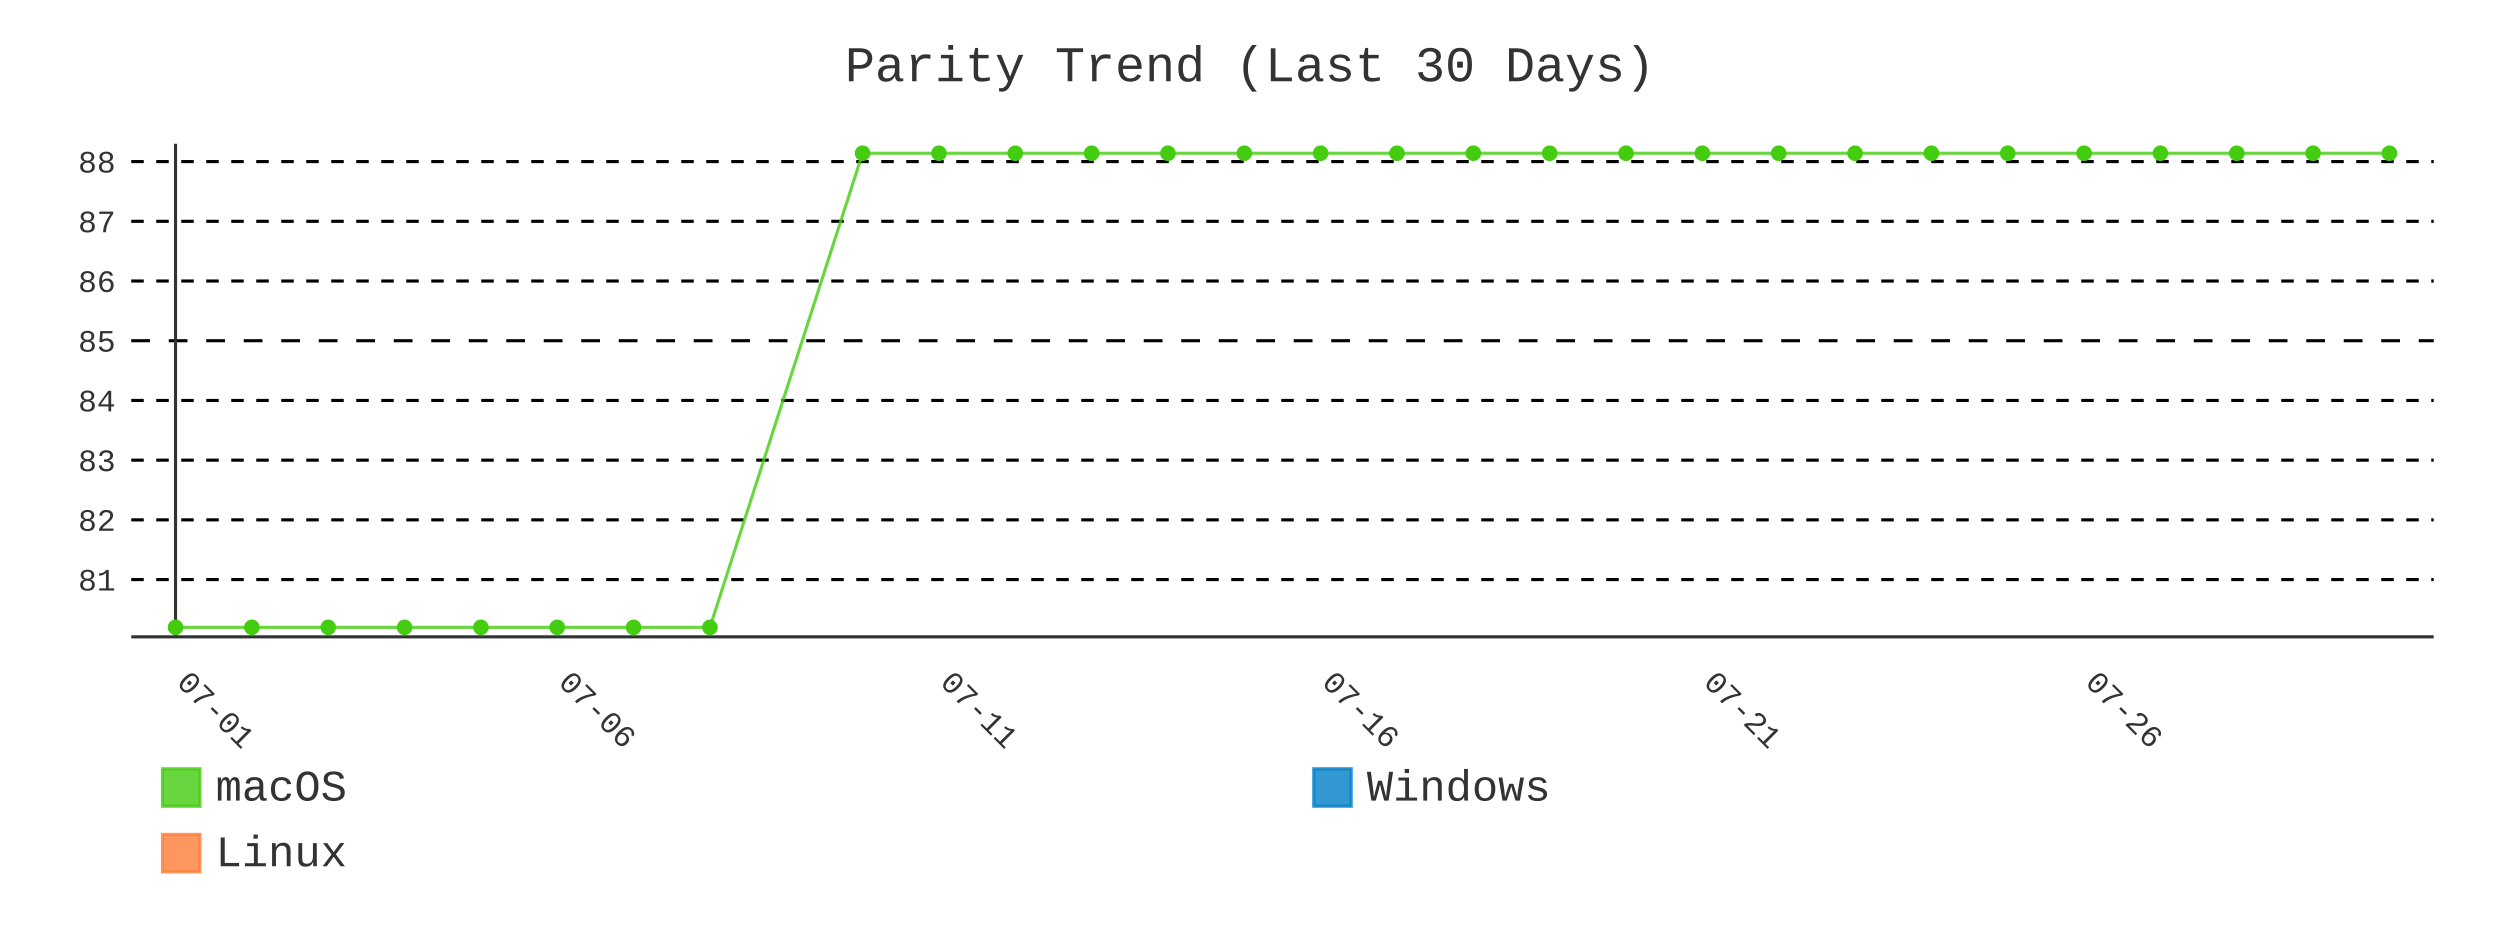
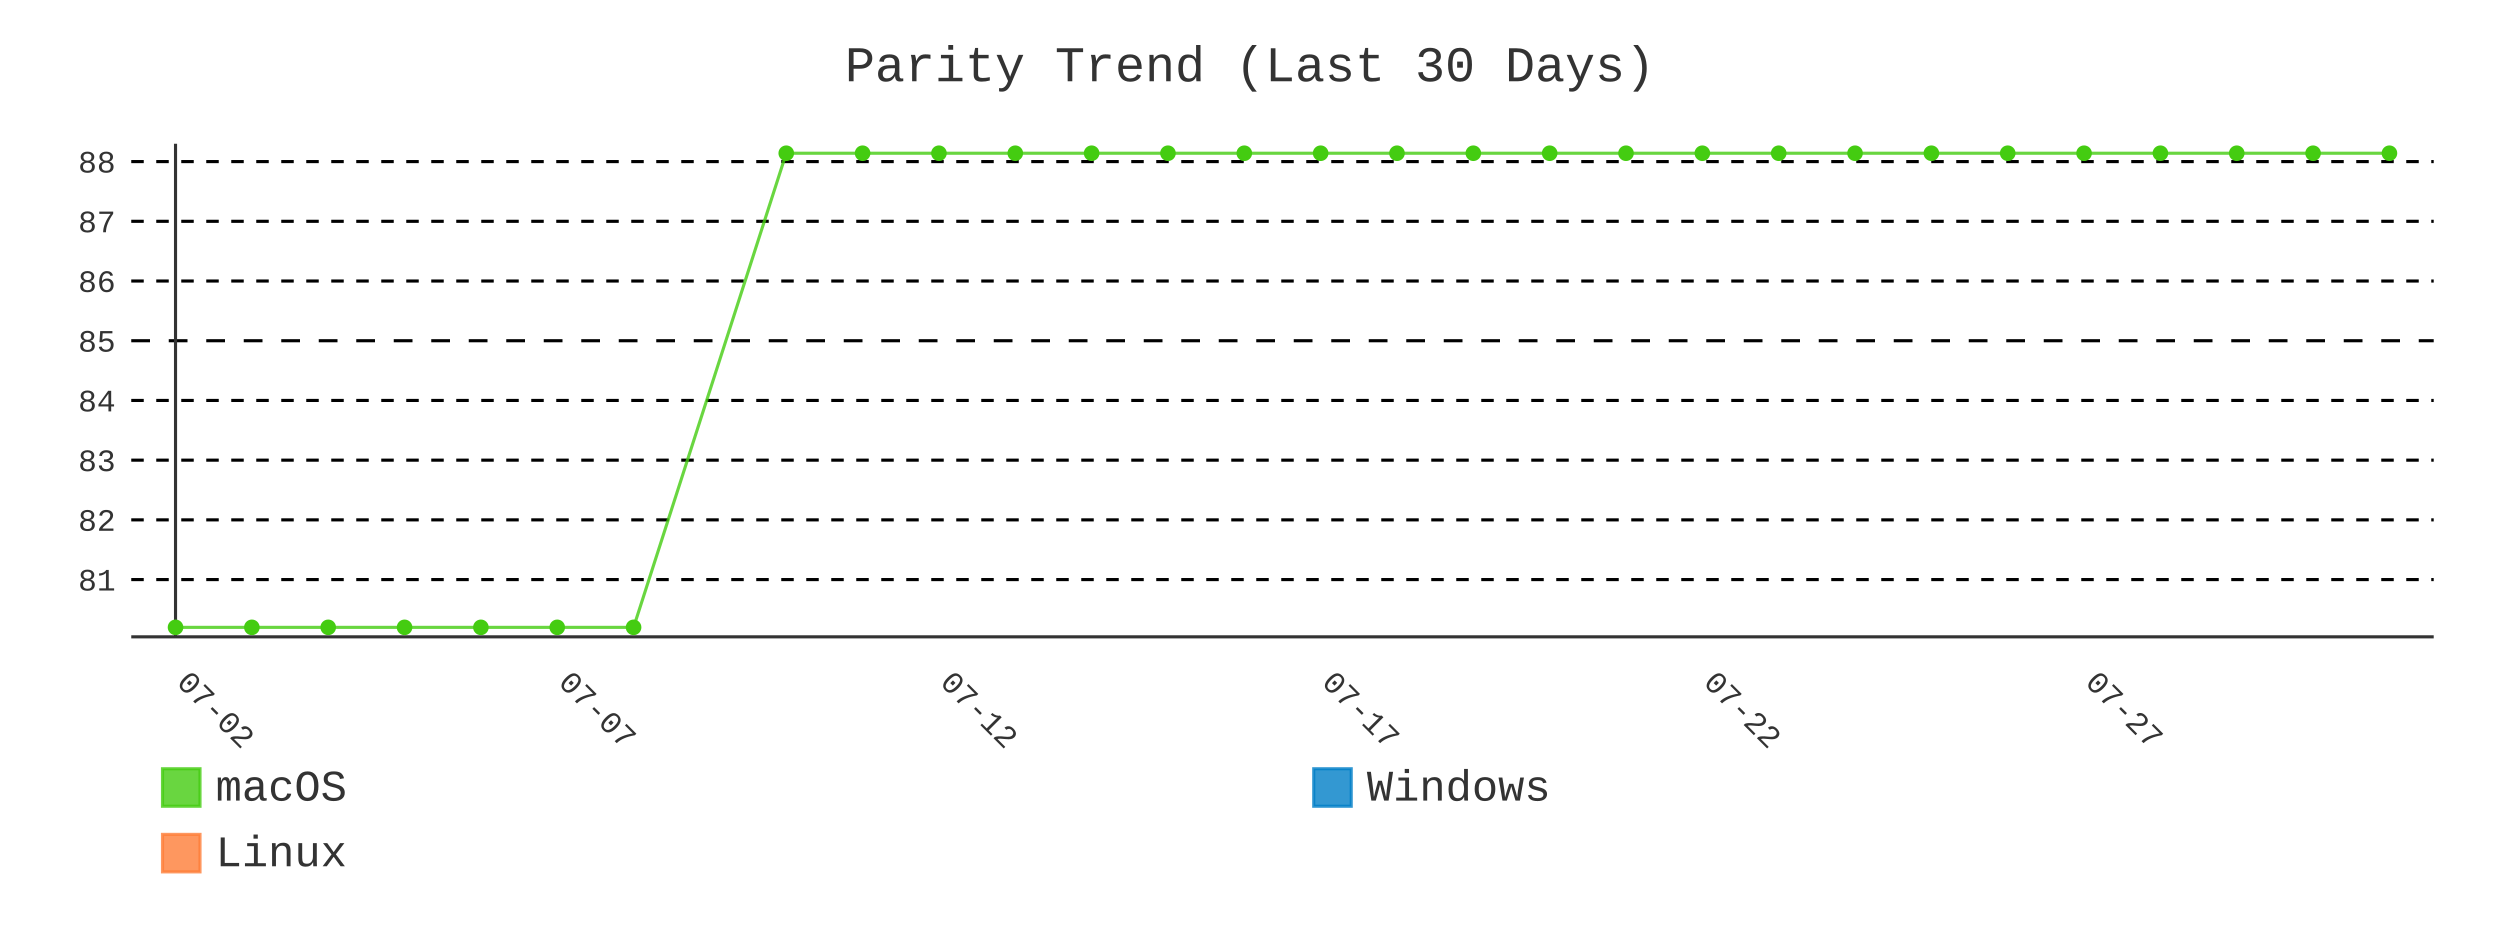
- <svg xmlns="http://www.w3.org/2000/svg" id="chart-35608ab3-e404-4212-8717-30ccad58c3b6" class="pygal-chart" viewBox="0 0 800 300">
+ <svg xmlns="http://www.w3.org/2000/svg" id="chart-ddcaa729-d1a2-4d6c-bd6e-b3ac1613f27c" class="pygal-chart" viewBox="0 0 800 300">
  <defs>
-     <style type="text/css">#chart-35608ab3-e404-4212-8717-30ccad58c3b6{-webkit-user-select:none;-webkit-font-smoothing:antialiased;font-family:Consolas,"Liberation Mono",Menlo,Courier,monospace}#chart-35608ab3-e404-4212-8717-30ccad58c3b6 .title{font-family:Consolas,"Liberation Mono",Menlo,Courier,monospace;font-size:16px}#chart-35608ab3-e404-4212-8717-30ccad58c3b6 .legends .legend text{font-family:Consolas,"Liberation Mono",Menlo,Courier,monospace;font-size:14px}#chart-35608ab3-e404-4212-8717-30ccad58c3b6 .axis text{font-family:Consolas,"Liberation Mono",Menlo,Courier,monospace;font-size:10px}#chart-35608ab3-e404-4212-8717-30ccad58c3b6 .axis text.major{font-family:Consolas,"Liberation Mono",Menlo,Courier,monospace;font-size:10px}#chart-35608ab3-e404-4212-8717-30ccad58c3b6 .text-overlay text.value{font-family:Consolas,"Liberation Mono",Menlo,Courier,monospace;font-size:16px}#chart-35608ab3-e404-4212-8717-30ccad58c3b6 .text-overlay text.label{font-family:Consolas,"Liberation Mono",Menlo,Courier,monospace;font-size:10px}#chart-35608ab3-e404-4212-8717-30ccad58c3b6 .tooltip{font-family:Consolas,"Liberation Mono",Menlo,Courier,monospace;font-size:14px}#chart-35608ab3-e404-4212-8717-30ccad58c3b6 text.no_data{font-family:Consolas,"Liberation Mono",Menlo,Courier,monospace;font-size:64px}
- #chart-35608ab3-e404-4212-8717-30ccad58c3b6{background-color:transparent}#chart-35608ab3-e404-4212-8717-30ccad58c3b6 path,#chart-35608ab3-e404-4212-8717-30ccad58c3b6 line,#chart-35608ab3-e404-4212-8717-30ccad58c3b6 rect,#chart-35608ab3-e404-4212-8717-30ccad58c3b6 circle{-webkit-transition:400ms;-moz-transition:400ms;transition:400ms}#chart-35608ab3-e404-4212-8717-30ccad58c3b6 .graph &gt; .background{fill:transparent}#chart-35608ab3-e404-4212-8717-30ccad58c3b6 .plot &gt; .background{fill:transparent}#chart-35608ab3-e404-4212-8717-30ccad58c3b6 .graph{fill:#333}#chart-35608ab3-e404-4212-8717-30ccad58c3b6 text.no_data{fill:#333}#chart-35608ab3-e404-4212-8717-30ccad58c3b6 .title{fill:#333}#chart-35608ab3-e404-4212-8717-30ccad58c3b6 .legends .legend text{fill:#333}#chart-35608ab3-e404-4212-8717-30ccad58c3b6 .legends .legend:hover text{fill:#333}#chart-35608ab3-e404-4212-8717-30ccad58c3b6 .axis .line{stroke:#333}#chart-35608ab3-e404-4212-8717-30ccad58c3b6 .axis .guide.line{stroke:#666}#chart-35608ab3-e404-4212-8717-30ccad58c3b6 .axis .major.line{stroke:#333}#chart-35608ab3-e404-4212-8717-30ccad58c3b6 .axis text.major{fill:#333}#chart-35608ab3-e404-4212-8717-30ccad58c3b6 .axis.y .guides:hover .guide.line,#chart-35608ab3-e404-4212-8717-30ccad58c3b6 .line-graph .axis.x .guides:hover .guide.line,#chart-35608ab3-e404-4212-8717-30ccad58c3b6 .stackedline-graph .axis.x .guides:hover .guide.line,#chart-35608ab3-e404-4212-8717-30ccad58c3b6 .xy-graph .axis.x .guides:hover .guide.line{stroke:#333}#chart-35608ab3-e404-4212-8717-30ccad58c3b6 .axis .guides:hover text{fill:#333}#chart-35608ab3-e404-4212-8717-30ccad58c3b6 .reactive{fill-opacity:.8;stroke-opacity:.8;stroke-width:1}#chart-35608ab3-e404-4212-8717-30ccad58c3b6 .ci{stroke:#333}#chart-35608ab3-e404-4212-8717-30ccad58c3b6 .reactive.active,#chart-35608ab3-e404-4212-8717-30ccad58c3b6 .active .reactive{fill-opacity:.9;stroke-opacity:.9;stroke-width:4}#chart-35608ab3-e404-4212-8717-30ccad58c3b6 .ci .reactive.active{stroke-width:1.5}#chart-35608ab3-e404-4212-8717-30ccad58c3b6 .series text{fill:#333}#chart-35608ab3-e404-4212-8717-30ccad58c3b6 .tooltip rect{fill:transparent;stroke:#333;-webkit-transition:opacity 400ms;-moz-transition:opacity 400ms;transition:opacity 400ms}#chart-35608ab3-e404-4212-8717-30ccad58c3b6 .tooltip .label{fill:#333}#chart-35608ab3-e404-4212-8717-30ccad58c3b6 .tooltip .label{fill:#333}#chart-35608ab3-e404-4212-8717-30ccad58c3b6 .tooltip .legend{font-size:.8em;fill:#666}#chart-35608ab3-e404-4212-8717-30ccad58c3b6 .tooltip .x_label{font-size:.6em;fill:#333}#chart-35608ab3-e404-4212-8717-30ccad58c3b6 .tooltip .xlink{font-size:.5em;text-decoration:underline}#chart-35608ab3-e404-4212-8717-30ccad58c3b6 .tooltip .value{font-size:1.5em}#chart-35608ab3-e404-4212-8717-30ccad58c3b6 .bound{font-size:.5em}#chart-35608ab3-e404-4212-8717-30ccad58c3b6 .max-value{font-size:.75em;fill:#666}#chart-35608ab3-e404-4212-8717-30ccad58c3b6 .map-element{fill:transparent;stroke:#666 !important}#chart-35608ab3-e404-4212-8717-30ccad58c3b6 .map-element .reactive{fill-opacity:inherit;stroke-opacity:inherit}#chart-35608ab3-e404-4212-8717-30ccad58c3b6 .color-0,#chart-35608ab3-e404-4212-8717-30ccad58c3b6 .color-0 a:visited{stroke:#4c1;fill:#4c1}#chart-35608ab3-e404-4212-8717-30ccad58c3b6 .color-1,#chart-35608ab3-e404-4212-8717-30ccad58c3b6 .color-1 a:visited{stroke:#007ec6;fill:#007ec6}#chart-35608ab3-e404-4212-8717-30ccad58c3b6 .color-2,#chart-35608ab3-e404-4212-8717-30ccad58c3b6 .color-2 a:visited{stroke:#fe7d37;fill:#fe7d37}#chart-35608ab3-e404-4212-8717-30ccad58c3b6 .text-overlay .color-0 text{fill:black}#chart-35608ab3-e404-4212-8717-30ccad58c3b6 .text-overlay .color-1 text{fill:black}#chart-35608ab3-e404-4212-8717-30ccad58c3b6 .text-overlay .color-2 text{fill:black}#chart-35608ab3-e404-4212-8717-30ccad58c3b6 .series{stroke-width:2}#chart-35608ab3-e404-4212-8717-30ccad58c3b6 .series.serie-0{stroke-width:2}#chart-35608ab3-e404-4212-8717-30ccad58c3b6 .series.serie-1{stroke-width:2}#chart-35608ab3-e404-4212-8717-30ccad58c3b6 .series.serie-2{stroke-width:2}
- #chart-35608ab3-e404-4212-8717-30ccad58c3b6 text.no_data{text-anchor:middle}#chart-35608ab3-e404-4212-8717-30ccad58c3b6 .guide.line{fill:none}#chart-35608ab3-e404-4212-8717-30ccad58c3b6 .centered{text-anchor:middle}#chart-35608ab3-e404-4212-8717-30ccad58c3b6 .title{text-anchor:middle}#chart-35608ab3-e404-4212-8717-30ccad58c3b6 .legends .legend text{fill-opacity:1}#chart-35608ab3-e404-4212-8717-30ccad58c3b6 .axis.x text{text-anchor:middle}#chart-35608ab3-e404-4212-8717-30ccad58c3b6 .axis.x:not(.web) text[transform]{text-anchor:start}#chart-35608ab3-e404-4212-8717-30ccad58c3b6 .axis.x:not(.web) text[transform].backwards{text-anchor:end}#chart-35608ab3-e404-4212-8717-30ccad58c3b6 .axis.y text{text-anchor:end}#chart-35608ab3-e404-4212-8717-30ccad58c3b6 .axis.y text[transform].backwards{text-anchor:start}#chart-35608ab3-e404-4212-8717-30ccad58c3b6 .axis.y2 text{text-anchor:start}#chart-35608ab3-e404-4212-8717-30ccad58c3b6 .axis.y2 text[transform].backwards{text-anchor:end}#chart-35608ab3-e404-4212-8717-30ccad58c3b6 .axis .guide.line{stroke-dasharray:4,4;stroke:black}#chart-35608ab3-e404-4212-8717-30ccad58c3b6 .axis .major.guide.line{stroke-dasharray:6,6;stroke:black}#chart-35608ab3-e404-4212-8717-30ccad58c3b6 .horizontal .axis.y .guide.line,#chart-35608ab3-e404-4212-8717-30ccad58c3b6 .horizontal .axis.y2 .guide.line,#chart-35608ab3-e404-4212-8717-30ccad58c3b6 .vertical .axis.x .guide.line{opacity:0}#chart-35608ab3-e404-4212-8717-30ccad58c3b6 .horizontal .axis.always_show .guide.line,#chart-35608ab3-e404-4212-8717-30ccad58c3b6 .vertical .axis.always_show .guide.line{opacity:1 !important}#chart-35608ab3-e404-4212-8717-30ccad58c3b6 .axis.y .guides:hover .guide.line,#chart-35608ab3-e404-4212-8717-30ccad58c3b6 .axis.y2 .guides:hover .guide.line,#chart-35608ab3-e404-4212-8717-30ccad58c3b6 .axis.x .guides:hover .guide.line{opacity:1}#chart-35608ab3-e404-4212-8717-30ccad58c3b6 .axis .guides:hover text{opacity:1}#chart-35608ab3-e404-4212-8717-30ccad58c3b6 .nofill{fill:none}#chart-35608ab3-e404-4212-8717-30ccad58c3b6 .subtle-fill{fill-opacity:.2}#chart-35608ab3-e404-4212-8717-30ccad58c3b6 .dot{stroke-width:1px;fill-opacity:1;stroke-opacity:1}#chart-35608ab3-e404-4212-8717-30ccad58c3b6 .dot.active{stroke-width:5px}#chart-35608ab3-e404-4212-8717-30ccad58c3b6 .dot.negative{fill:transparent}#chart-35608ab3-e404-4212-8717-30ccad58c3b6 text,#chart-35608ab3-e404-4212-8717-30ccad58c3b6 tspan{stroke:none !important}#chart-35608ab3-e404-4212-8717-30ccad58c3b6 .series text.active{opacity:1}#chart-35608ab3-e404-4212-8717-30ccad58c3b6 .tooltip rect{fill-opacity:.95;stroke-width:.5}#chart-35608ab3-e404-4212-8717-30ccad58c3b6 .tooltip text{fill-opacity:1}#chart-35608ab3-e404-4212-8717-30ccad58c3b6 .showable{visibility:hidden}#chart-35608ab3-e404-4212-8717-30ccad58c3b6 .showable.shown{visibility:visible}#chart-35608ab3-e404-4212-8717-30ccad58c3b6 .gauge-background{fill:rgba(229,229,229,1);stroke:none}#chart-35608ab3-e404-4212-8717-30ccad58c3b6 .bg-lines{stroke:transparent;stroke-width:2px}</style>
+     <style type="text/css">#chart-ddcaa729-d1a2-4d6c-bd6e-b3ac1613f27c{-webkit-user-select:none;-webkit-font-smoothing:antialiased;font-family:Consolas,"Liberation Mono",Menlo,Courier,monospace}#chart-ddcaa729-d1a2-4d6c-bd6e-b3ac1613f27c .title{font-family:Consolas,"Liberation Mono",Menlo,Courier,monospace;font-size:16px}#chart-ddcaa729-d1a2-4d6c-bd6e-b3ac1613f27c .legends .legend text{font-family:Consolas,"Liberation Mono",Menlo,Courier,monospace;font-size:14px}#chart-ddcaa729-d1a2-4d6c-bd6e-b3ac1613f27c .axis text{font-family:Consolas,"Liberation Mono",Menlo,Courier,monospace;font-size:10px}#chart-ddcaa729-d1a2-4d6c-bd6e-b3ac1613f27c .axis text.major{font-family:Consolas,"Liberation Mono",Menlo,Courier,monospace;font-size:10px}#chart-ddcaa729-d1a2-4d6c-bd6e-b3ac1613f27c .text-overlay text.value{font-family:Consolas,"Liberation Mono",Menlo,Courier,monospace;font-size:16px}#chart-ddcaa729-d1a2-4d6c-bd6e-b3ac1613f27c .text-overlay text.label{font-family:Consolas,"Liberation Mono",Menlo,Courier,monospace;font-size:10px}#chart-ddcaa729-d1a2-4d6c-bd6e-b3ac1613f27c .tooltip{font-family:Consolas,"Liberation Mono",Menlo,Courier,monospace;font-size:14px}#chart-ddcaa729-d1a2-4d6c-bd6e-b3ac1613f27c text.no_data{font-family:Consolas,"Liberation Mono",Menlo,Courier,monospace;font-size:64px}
+ #chart-ddcaa729-d1a2-4d6c-bd6e-b3ac1613f27c{background-color:transparent}#chart-ddcaa729-d1a2-4d6c-bd6e-b3ac1613f27c path,#chart-ddcaa729-d1a2-4d6c-bd6e-b3ac1613f27c line,#chart-ddcaa729-d1a2-4d6c-bd6e-b3ac1613f27c rect,#chart-ddcaa729-d1a2-4d6c-bd6e-b3ac1613f27c circle{-webkit-transition:400ms;-moz-transition:400ms;transition:400ms}#chart-ddcaa729-d1a2-4d6c-bd6e-b3ac1613f27c .graph &gt; .background{fill:transparent}#chart-ddcaa729-d1a2-4d6c-bd6e-b3ac1613f27c .plot &gt; .background{fill:transparent}#chart-ddcaa729-d1a2-4d6c-bd6e-b3ac1613f27c .graph{fill:#333}#chart-ddcaa729-d1a2-4d6c-bd6e-b3ac1613f27c text.no_data{fill:#333}#chart-ddcaa729-d1a2-4d6c-bd6e-b3ac1613f27c .title{fill:#333}#chart-ddcaa729-d1a2-4d6c-bd6e-b3ac1613f27c .legends .legend text{fill:#333}#chart-ddcaa729-d1a2-4d6c-bd6e-b3ac1613f27c .legends .legend:hover text{fill:#333}#chart-ddcaa729-d1a2-4d6c-bd6e-b3ac1613f27c .axis .line{stroke:#333}#chart-ddcaa729-d1a2-4d6c-bd6e-b3ac1613f27c .axis .guide.line{stroke:#666}#chart-ddcaa729-d1a2-4d6c-bd6e-b3ac1613f27c .axis .major.line{stroke:#333}#chart-ddcaa729-d1a2-4d6c-bd6e-b3ac1613f27c .axis text.major{fill:#333}#chart-ddcaa729-d1a2-4d6c-bd6e-b3ac1613f27c .axis.y .guides:hover .guide.line,#chart-ddcaa729-d1a2-4d6c-bd6e-b3ac1613f27c .line-graph .axis.x .guides:hover .guide.line,#chart-ddcaa729-d1a2-4d6c-bd6e-b3ac1613f27c .stackedline-graph .axis.x .guides:hover .guide.line,#chart-ddcaa729-d1a2-4d6c-bd6e-b3ac1613f27c .xy-graph .axis.x .guides:hover .guide.line{stroke:#333}#chart-ddcaa729-d1a2-4d6c-bd6e-b3ac1613f27c .axis .guides:hover text{fill:#333}#chart-ddcaa729-d1a2-4d6c-bd6e-b3ac1613f27c .reactive{fill-opacity:.8;stroke-opacity:.8;stroke-width:1}#chart-ddcaa729-d1a2-4d6c-bd6e-b3ac1613f27c .ci{stroke:#333}#chart-ddcaa729-d1a2-4d6c-bd6e-b3ac1613f27c .reactive.active,#chart-ddcaa729-d1a2-4d6c-bd6e-b3ac1613f27c .active .reactive{fill-opacity:.9;stroke-opacity:.9;stroke-width:4}#chart-ddcaa729-d1a2-4d6c-bd6e-b3ac1613f27c .ci .reactive.active{stroke-width:1.5}#chart-ddcaa729-d1a2-4d6c-bd6e-b3ac1613f27c .series text{fill:#333}#chart-ddcaa729-d1a2-4d6c-bd6e-b3ac1613f27c .tooltip rect{fill:transparent;stroke:#333;-webkit-transition:opacity 400ms;-moz-transition:opacity 400ms;transition:opacity 400ms}#chart-ddcaa729-d1a2-4d6c-bd6e-b3ac1613f27c .tooltip .label{fill:#333}#chart-ddcaa729-d1a2-4d6c-bd6e-b3ac1613f27c .tooltip .label{fill:#333}#chart-ddcaa729-d1a2-4d6c-bd6e-b3ac1613f27c .tooltip .legend{font-size:.8em;fill:#666}#chart-ddcaa729-d1a2-4d6c-bd6e-b3ac1613f27c .tooltip .x_label{font-size:.6em;fill:#333}#chart-ddcaa729-d1a2-4d6c-bd6e-b3ac1613f27c .tooltip .xlink{font-size:.5em;text-decoration:underline}#chart-ddcaa729-d1a2-4d6c-bd6e-b3ac1613f27c .tooltip .value{font-size:1.5em}#chart-ddcaa729-d1a2-4d6c-bd6e-b3ac1613f27c .bound{font-size:.5em}#chart-ddcaa729-d1a2-4d6c-bd6e-b3ac1613f27c .max-value{font-size:.75em;fill:#666}#chart-ddcaa729-d1a2-4d6c-bd6e-b3ac1613f27c .map-element{fill:transparent;stroke:#666 !important}#chart-ddcaa729-d1a2-4d6c-bd6e-b3ac1613f27c .map-element .reactive{fill-opacity:inherit;stroke-opacity:inherit}#chart-ddcaa729-d1a2-4d6c-bd6e-b3ac1613f27c .color-0,#chart-ddcaa729-d1a2-4d6c-bd6e-b3ac1613f27c .color-0 a:visited{stroke:#4c1;fill:#4c1}#chart-ddcaa729-d1a2-4d6c-bd6e-b3ac1613f27c .color-1,#chart-ddcaa729-d1a2-4d6c-bd6e-b3ac1613f27c .color-1 a:visited{stroke:#007ec6;fill:#007ec6}#chart-ddcaa729-d1a2-4d6c-bd6e-b3ac1613f27c .color-2,#chart-ddcaa729-d1a2-4d6c-bd6e-b3ac1613f27c .color-2 a:visited{stroke:#fe7d37;fill:#fe7d37}#chart-ddcaa729-d1a2-4d6c-bd6e-b3ac1613f27c .text-overlay .color-0 text{fill:black}#chart-ddcaa729-d1a2-4d6c-bd6e-b3ac1613f27c .text-overlay .color-1 text{fill:black}#chart-ddcaa729-d1a2-4d6c-bd6e-b3ac1613f27c .text-overlay .color-2 text{fill:black}#chart-ddcaa729-d1a2-4d6c-bd6e-b3ac1613f27c .series{stroke-width:2}#chart-ddcaa729-d1a2-4d6c-bd6e-b3ac1613f27c .series.serie-0{stroke-width:2}#chart-ddcaa729-d1a2-4d6c-bd6e-b3ac1613f27c .series.serie-1{stroke-width:2}#chart-ddcaa729-d1a2-4d6c-bd6e-b3ac1613f27c .series.serie-2{stroke-width:2}
+ #chart-ddcaa729-d1a2-4d6c-bd6e-b3ac1613f27c text.no_data{text-anchor:middle}#chart-ddcaa729-d1a2-4d6c-bd6e-b3ac1613f27c .guide.line{fill:none}#chart-ddcaa729-d1a2-4d6c-bd6e-b3ac1613f27c .centered{text-anchor:middle}#chart-ddcaa729-d1a2-4d6c-bd6e-b3ac1613f27c .title{text-anchor:middle}#chart-ddcaa729-d1a2-4d6c-bd6e-b3ac1613f27c .legends .legend text{fill-opacity:1}#chart-ddcaa729-d1a2-4d6c-bd6e-b3ac1613f27c .axis.x text{text-anchor:middle}#chart-ddcaa729-d1a2-4d6c-bd6e-b3ac1613f27c .axis.x:not(.web) text[transform]{text-anchor:start}#chart-ddcaa729-d1a2-4d6c-bd6e-b3ac1613f27c .axis.x:not(.web) text[transform].backwards{text-anchor:end}#chart-ddcaa729-d1a2-4d6c-bd6e-b3ac1613f27c .axis.y text{text-anchor:end}#chart-ddcaa729-d1a2-4d6c-bd6e-b3ac1613f27c .axis.y text[transform].backwards{text-anchor:start}#chart-ddcaa729-d1a2-4d6c-bd6e-b3ac1613f27c .axis.y2 text{text-anchor:start}#chart-ddcaa729-d1a2-4d6c-bd6e-b3ac1613f27c .axis.y2 text[transform].backwards{text-anchor:end}#chart-ddcaa729-d1a2-4d6c-bd6e-b3ac1613f27c .axis .guide.line{stroke-dasharray:4,4;stroke:black}#chart-ddcaa729-d1a2-4d6c-bd6e-b3ac1613f27c .axis .major.guide.line{stroke-dasharray:6,6;stroke:black}#chart-ddcaa729-d1a2-4d6c-bd6e-b3ac1613f27c .horizontal .axis.y .guide.line,#chart-ddcaa729-d1a2-4d6c-bd6e-b3ac1613f27c .horizontal .axis.y2 .guide.line,#chart-ddcaa729-d1a2-4d6c-bd6e-b3ac1613f27c .vertical .axis.x .guide.line{opacity:0}#chart-ddcaa729-d1a2-4d6c-bd6e-b3ac1613f27c .horizontal .axis.always_show .guide.line,#chart-ddcaa729-d1a2-4d6c-bd6e-b3ac1613f27c .vertical .axis.always_show .guide.line{opacity:1 !important}#chart-ddcaa729-d1a2-4d6c-bd6e-b3ac1613f27c .axis.y .guides:hover .guide.line,#chart-ddcaa729-d1a2-4d6c-bd6e-b3ac1613f27c .axis.y2 .guides:hover .guide.line,#chart-ddcaa729-d1a2-4d6c-bd6e-b3ac1613f27c .axis.x .guides:hover .guide.line{opacity:1}#chart-ddcaa729-d1a2-4d6c-bd6e-b3ac1613f27c .axis .guides:hover text{opacity:1}#chart-ddcaa729-d1a2-4d6c-bd6e-b3ac1613f27c .nofill{fill:none}#chart-ddcaa729-d1a2-4d6c-bd6e-b3ac1613f27c .subtle-fill{fill-opacity:.2}#chart-ddcaa729-d1a2-4d6c-bd6e-b3ac1613f27c .dot{stroke-width:1px;fill-opacity:1;stroke-opacity:1}#chart-ddcaa729-d1a2-4d6c-bd6e-b3ac1613f27c .dot.active{stroke-width:5px}#chart-ddcaa729-d1a2-4d6c-bd6e-b3ac1613f27c .dot.negative{fill:transparent}#chart-ddcaa729-d1a2-4d6c-bd6e-b3ac1613f27c text,#chart-ddcaa729-d1a2-4d6c-bd6e-b3ac1613f27c tspan{stroke:none !important}#chart-ddcaa729-d1a2-4d6c-bd6e-b3ac1613f27c .series text.active{opacity:1}#chart-ddcaa729-d1a2-4d6c-bd6e-b3ac1613f27c .tooltip rect{fill-opacity:.95;stroke-width:.5}#chart-ddcaa729-d1a2-4d6c-bd6e-b3ac1613f27c .tooltip text{fill-opacity:1}#chart-ddcaa729-d1a2-4d6c-bd6e-b3ac1613f27c .showable{visibility:hidden}#chart-ddcaa729-d1a2-4d6c-bd6e-b3ac1613f27c .showable.shown{visibility:visible}#chart-ddcaa729-d1a2-4d6c-bd6e-b3ac1613f27c .gauge-background{fill:rgba(229,229,229,1);stroke:none}#chart-ddcaa729-d1a2-4d6c-bd6e-b3ac1613f27c .bg-lines{stroke:transparent;stroke-width:2px}</style>
  </defs>
  <g class="graph line-graph vertical">
    <rect x="0" y="0" width="800" height="300" class="background" />
    <g transform="translate(42, 46)" class="plot">
      <rect x="0" y="0" width="736.787" height="157.787" class="background" />
      <g class="axis y always_show">
        <path d="M0 157.787 h736.787" class="line" />
        <g class="guides">
          <path d="M0 139.466 h736.787" class="guide line" />
          <text x="-5" y="142.966" class="">81</text>
        </g>
        <g class="guides">
          <path d="M0 120.358 h736.787" class="guide line" />
          <text x="-5" y="123.858" class="">82</text>
        </g>
        <g class="guides">
          <path d="M0 101.25 h736.787" class="guide line" />
          <text x="-5" y="104.75" class="">83</text>
        </g>
        <g class="guides">
          <path d="M0 82.142 h736.787" class="guide line" />
          <text x="-5" y="85.642" class="">84</text>
        </g>
        <g class="guides">
          <path d="M0 63.034 h736.787" class="major guide line" />
          <text x="-5" y="66.534" class="major">85</text>
        </g>
        <g class="guides">
          <path d="M0 43.926 h736.787" class="guide line" />
          <text x="-5" y="47.426" class="">86</text>
        </g>
        <g class="guides">
          <path d="M0 24.818 h736.787" class="guide line" />
          <text x="-5" y="28.318" class="">87</text>
        </g>
        <g class="guides">
          <path d="M0 5.709 h736.787" class="guide line" />
          <text x="-5" y="9.209" class="">88</text>
        </g>
      </g>
      <g class="axis x">
        <g class="guides">
          <path d="M14.169 0 v157.787" class="major line" />
-           <text x="14.169" y="172.787" class="major" transform="rotate(45 14.16898 172.7868)">07-01</text>
+           <text x="14.169" y="172.787" class="major" transform="rotate(45 14.16898 172.7868)">07-02</text>
        </g>
        <g class="guides">
          <path d="M136.315 0 v157.787" class="major guide line" />
-           <text x="136.315" y="172.787" class="major" transform="rotate(45 136.3153 172.7868)">07-06</text>
+           <text x="136.315" y="172.787" class="major" transform="rotate(45 136.3153 172.7868)">07-07</text>
        </g>
        <g class="guides">
          <path d="M258.462 0 v157.787" class="major guide line" />
-           <text x="258.462" y="172.787" class="major" transform="rotate(45 258.4617 172.7868)">07-11</text>
+           <text x="258.462" y="172.787" class="major" transform="rotate(45 258.4617 172.7868)">07-12</text>
        </g>
        <g class="guides">
          <path d="M380.608 0 v157.787" class="major guide line" />
-           <text x="380.608" y="172.787" class="major" transform="rotate(45 380.608 172.7868)">07-16</text>
+           <text x="380.608" y="172.787" class="major" transform="rotate(45 380.608 172.7868)">07-17</text>
        </g>
        <g class="guides">
          <path d="M502.754 0 v157.787" class="major guide line" />
-           <text x="502.754" y="172.787" class="major" transform="rotate(45 502.7544 172.7868)">07-21</text>
+           <text x="502.754" y="172.787" class="major" transform="rotate(45 502.7544 172.7868)">07-22</text>
        </g>
        <g class="guides">
          <path d="M624.901 0 v157.787" class="major guide line" />
-           <text x="624.901" y="172.787" class="major" transform="rotate(45 624.9007 172.7868)">07-26</text>
+           <text x="624.901" y="172.787" class="major" transform="rotate(45 624.9007 172.7868)">07-27</text>
        </g>
      </g>
      <g class="series serie-0 color-0">
-         <path d="M14.169 154.752 L38.598 154.752 63.028 154.752 87.457 154.752 111.886 154.752 136.315 154.752 160.745 154.752 185.174 154.752 234.032 3.034 258.462 3.034 282.891 3.034 307.32 3.034 331.749 3.034 356.179 3.034 380.608 3.034 405.037 3.034 429.467 3.034 453.896 3.034 478.325 3.034 502.754 3.034 527.184 3.034 551.613 3.034 576.042 3.034 600.471 3.034 624.901 3.034 649.33 3.034 673.759 3.034 698.189 3.034 722.618 3.034" class="line reactive nofill" />
+         <path d="M14.169 154.752 L38.598 154.752 63.028 154.752 87.457 154.752 111.886 154.752 136.315 154.752 160.745 154.752 209.603 3.034 234.032 3.034 258.462 3.034 282.891 3.034 307.32 3.034 331.749 3.034 356.179 3.034 380.608 3.034 405.037 3.034 429.467 3.034 453.896 3.034 478.325 3.034 502.754 3.034 527.184 3.034 551.613 3.034 576.042 3.034 600.471 3.034 624.901 3.034 649.33 3.034 673.759 3.034 698.189 3.034 722.618 3.034" class="line reactive nofill" />
      </g>
      <g class="series serie-1 color-1" />
      <g class="series serie-2 color-2" />
    </g>
    <g class="titles">
      <text x="400.0" y="26" class="title plot_title">Parity Trend (Last 30 Days)</text>
    </g>
    <g transform="translate(42, 46)" class="plot overlay">
      <g class="series serie-0 color-0">
        <g class="dots">
          <circle cx="14.169" cy="154.752" r="2" class="dot reactive tooltip-trigger" />
        </g>
        <g class="dots">
          <circle cx="38.598" cy="154.752" r="2" class="dot reactive tooltip-trigger" />
        </g>
        <g class="dots">
          <circle cx="63.028" cy="154.752" r="2" class="dot reactive tooltip-trigger" />
        </g>
        <g class="dots">
          <circle cx="87.457" cy="154.752" r="2" class="dot reactive tooltip-trigger" />
        </g>
        <g class="dots">
          <circle cx="111.886" cy="154.752" r="2" class="dot reactive tooltip-trigger" />
        </g>
        <g class="dots">
          <circle cx="136.315" cy="154.752" r="2" class="dot reactive tooltip-trigger" />
        </g>
        <g class="dots">
          <circle cx="160.745" cy="154.752" r="2" class="dot reactive tooltip-trigger" />
        </g>
        <g class="dots">
-           <circle cx="185.174" cy="154.752" r="2" class="dot reactive tooltip-trigger" />
+           <circle cx="209.603" cy="3.034" r="2" class="dot reactive tooltip-trigger" />
        </g>
        <g class="dots">
          <circle cx="234.032" cy="3.034" r="2" class="dot reactive tooltip-trigger" />
        </g>
        <g class="dots">
          <circle cx="258.462" cy="3.034" r="2" class="dot reactive tooltip-trigger" />
        </g>
        <g class="dots">
          <circle cx="282.891" cy="3.034" r="2" class="dot reactive tooltip-trigger" />
        </g>
        <g class="dots">
          <circle cx="307.32" cy="3.034" r="2" class="dot reactive tooltip-trigger" />
        </g>
        <g class="dots">
          <circle cx="331.749" cy="3.034" r="2" class="dot reactive tooltip-trigger" />
        </g>
        <g class="dots">
          <circle cx="356.179" cy="3.034" r="2" class="dot reactive tooltip-trigger" />
        </g>
        <g class="dots">
          <circle cx="380.608" cy="3.034" r="2" class="dot reactive tooltip-trigger" />
        </g>
        <g class="dots">
          <circle cx="405.037" cy="3.034" r="2" class="dot reactive tooltip-trigger" />
        </g>
        <g class="dots">
          <circle cx="429.467" cy="3.034" r="2" class="dot reactive tooltip-trigger" />
        </g>
        <g class="dots">
          <circle cx="453.896" cy="3.034" r="2" class="dot reactive tooltip-trigger" />
        </g>
        <g class="dots">
          <circle cx="478.325" cy="3.034" r="2" class="dot reactive tooltip-trigger" />
        </g>
        <g class="dots">
          <circle cx="502.754" cy="3.034" r="2" class="dot reactive tooltip-trigger" />
        </g>
        <g class="dots">
          <circle cx="527.184" cy="3.034" r="2" class="dot reactive tooltip-trigger" />
        </g>
        <g class="dots">
          <circle cx="551.613" cy="3.034" r="2" class="dot reactive tooltip-trigger" />
        </g>
        <g class="dots">
          <circle cx="576.042" cy="3.034" r="2" class="dot reactive tooltip-trigger" />
        </g>
        <g class="dots">
          <circle cx="600.471" cy="3.034" r="2" class="dot reactive tooltip-trigger" />
        </g>
        <g class="dots">
          <circle cx="624.901" cy="3.034" r="2" class="dot reactive tooltip-trigger" />
        </g>
        <g class="dots">
          <circle cx="649.33" cy="3.034" r="2" class="dot reactive tooltip-trigger" />
        </g>
        <g class="dots">
          <circle cx="673.759" cy="3.034" r="2" class="dot reactive tooltip-trigger" />
        </g>
        <g class="dots">
          <circle cx="698.189" cy="3.034" r="2" class="dot reactive tooltip-trigger" />
        </g>
        <g class="dots">
          <circle cx="722.618" cy="3.034" r="2" class="dot reactive tooltip-trigger" />
        </g>
      </g>
      <g class="series serie-1 color-1" />
      <g class="series serie-2 color-2" />
    </g>
    <g transform="translate(42, 46)" class="plot text-overlay">
      <g class="series serie-0 color-0" />
      <g class="series serie-1 color-1" />
      <g class="series serie-2 color-2" />
    </g>
    <g transform="translate(42, 46)" class="plot tooltip-overlay">
      <g transform="translate(0 0)" style="opacity: 0" class="tooltip">
        <rect rx="0" ry="0" width="0" height="0" class="tooltip-box" />
        <g class="text" />
      </g>
    </g>
    <g transform="translate(52, 245)" class="legends">
      <g id="activate-serie-0" class="legend reactive activate-serie">
        <rect x="0.0" y="1.0" width="12" height="12" class="color-0 reactive" />
        <text x="17.0" y="11.2">macOS</text>
      </g>
      <g id="activate-serie-1" class="legend reactive activate-serie">
        <rect x="368.393" y="1.0" width="12" height="12" class="color-1 reactive" />
        <text x="385.393" y="11.2">Windows</text>
      </g>
      <g id="activate-serie-2" class="legend reactive activate-serie">
        <rect x="0.0" y="22.0" width="12" height="12" class="color-2 reactive" />
        <text x="17.0" y="32.2">Linux</text>
      </g>
    </g>
  </g>
</svg>
